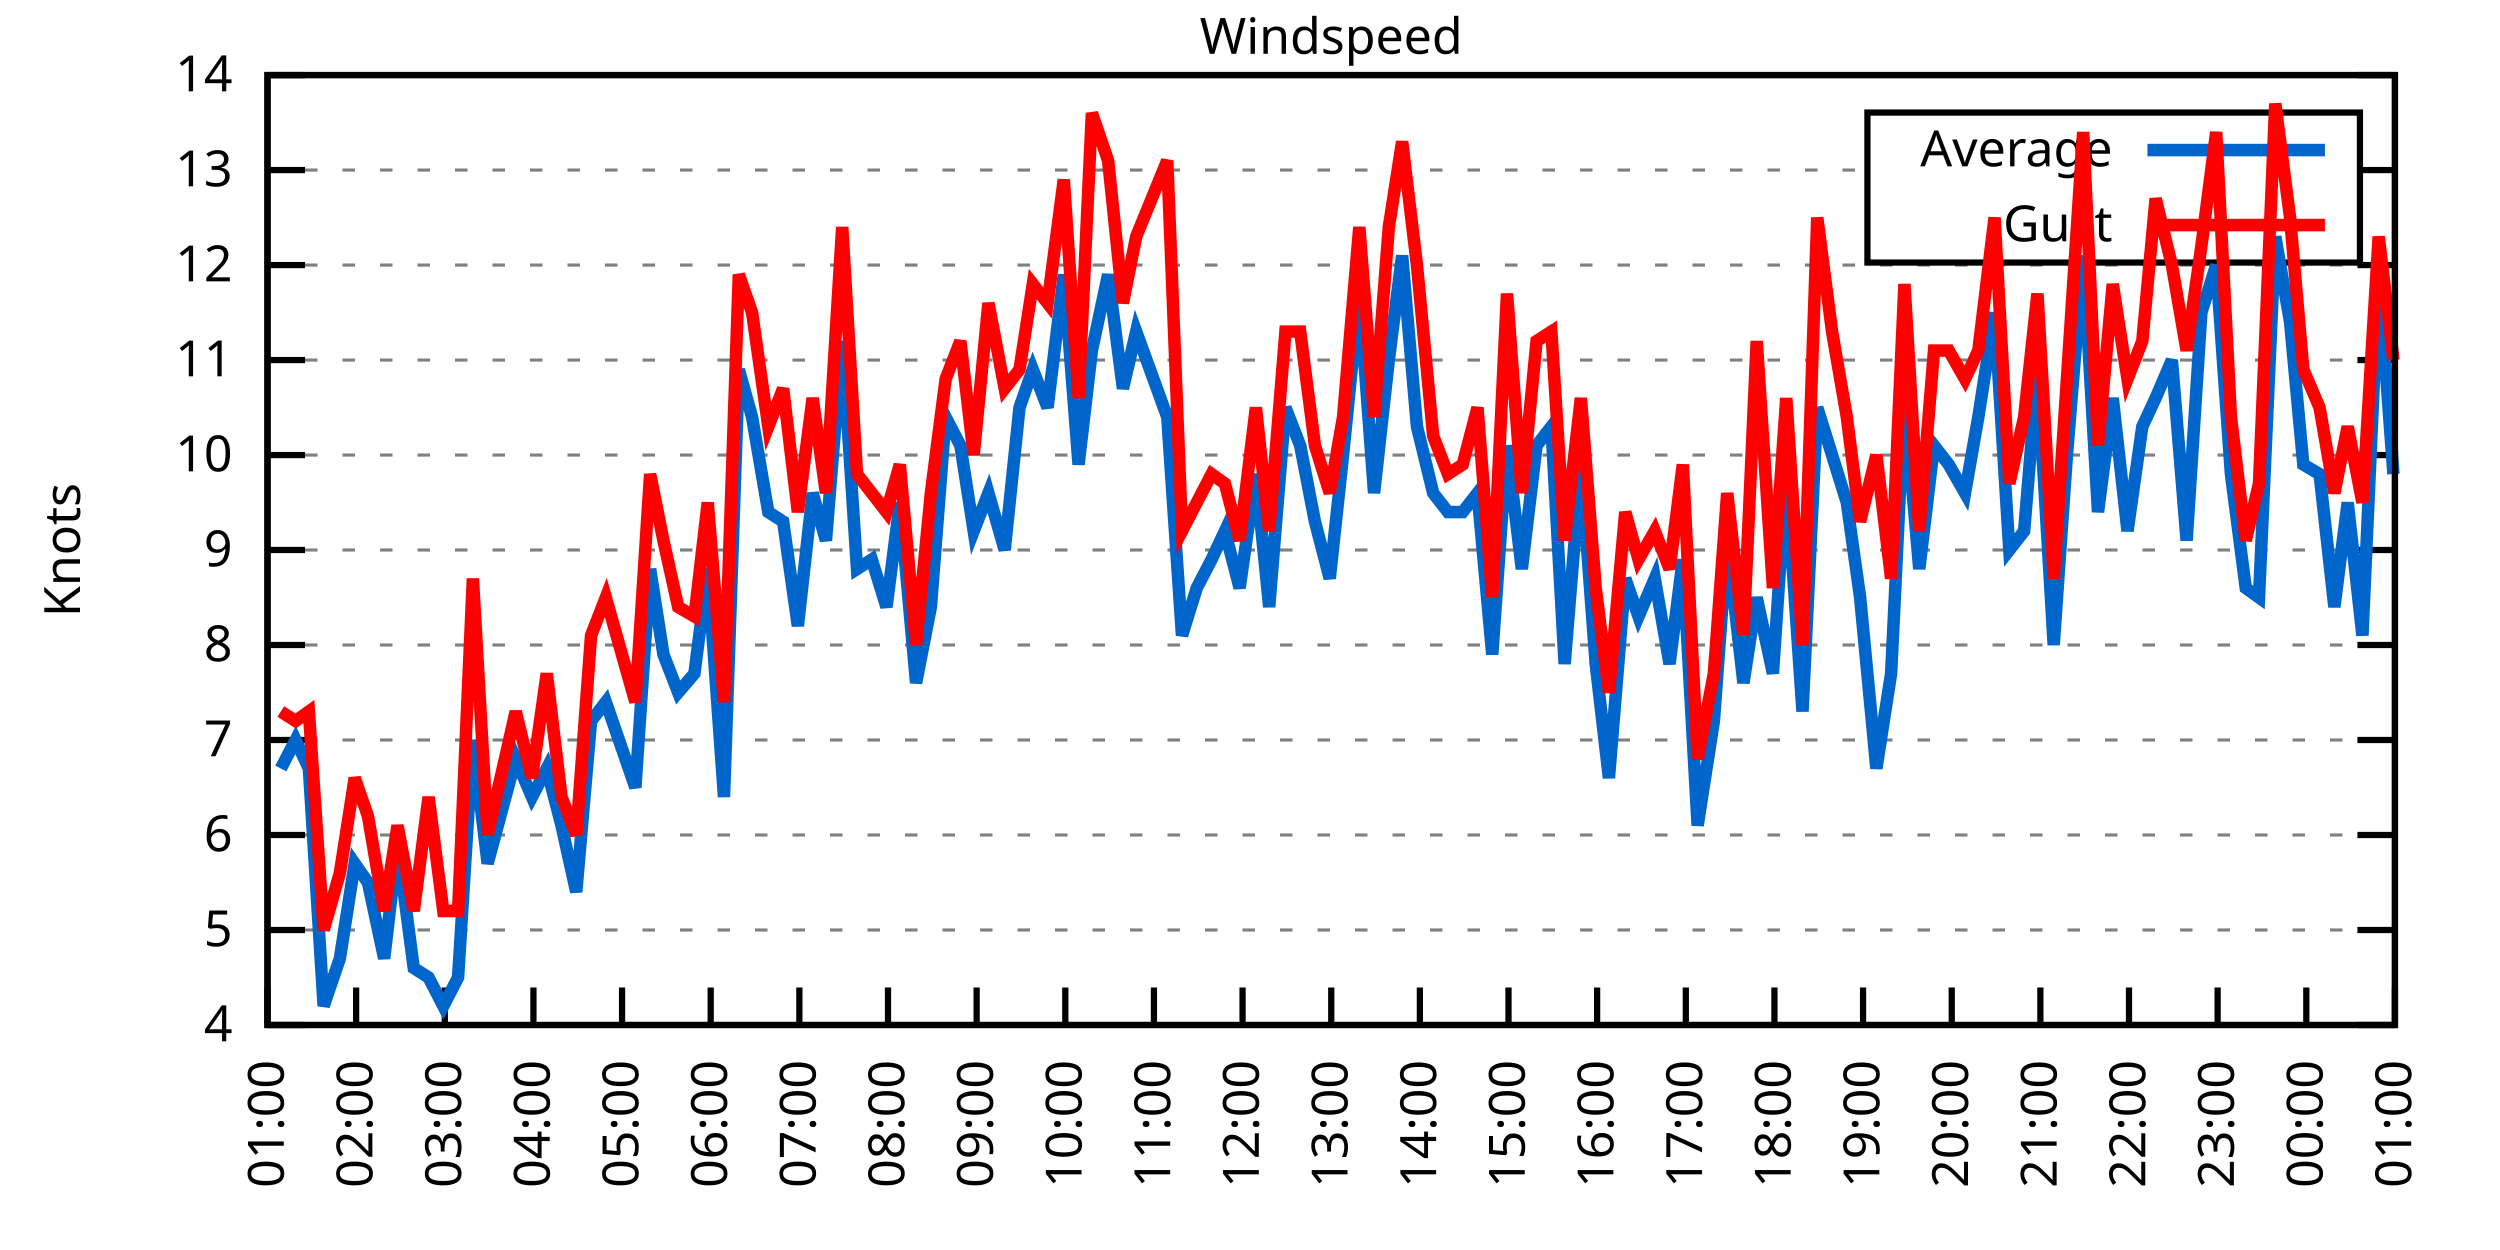
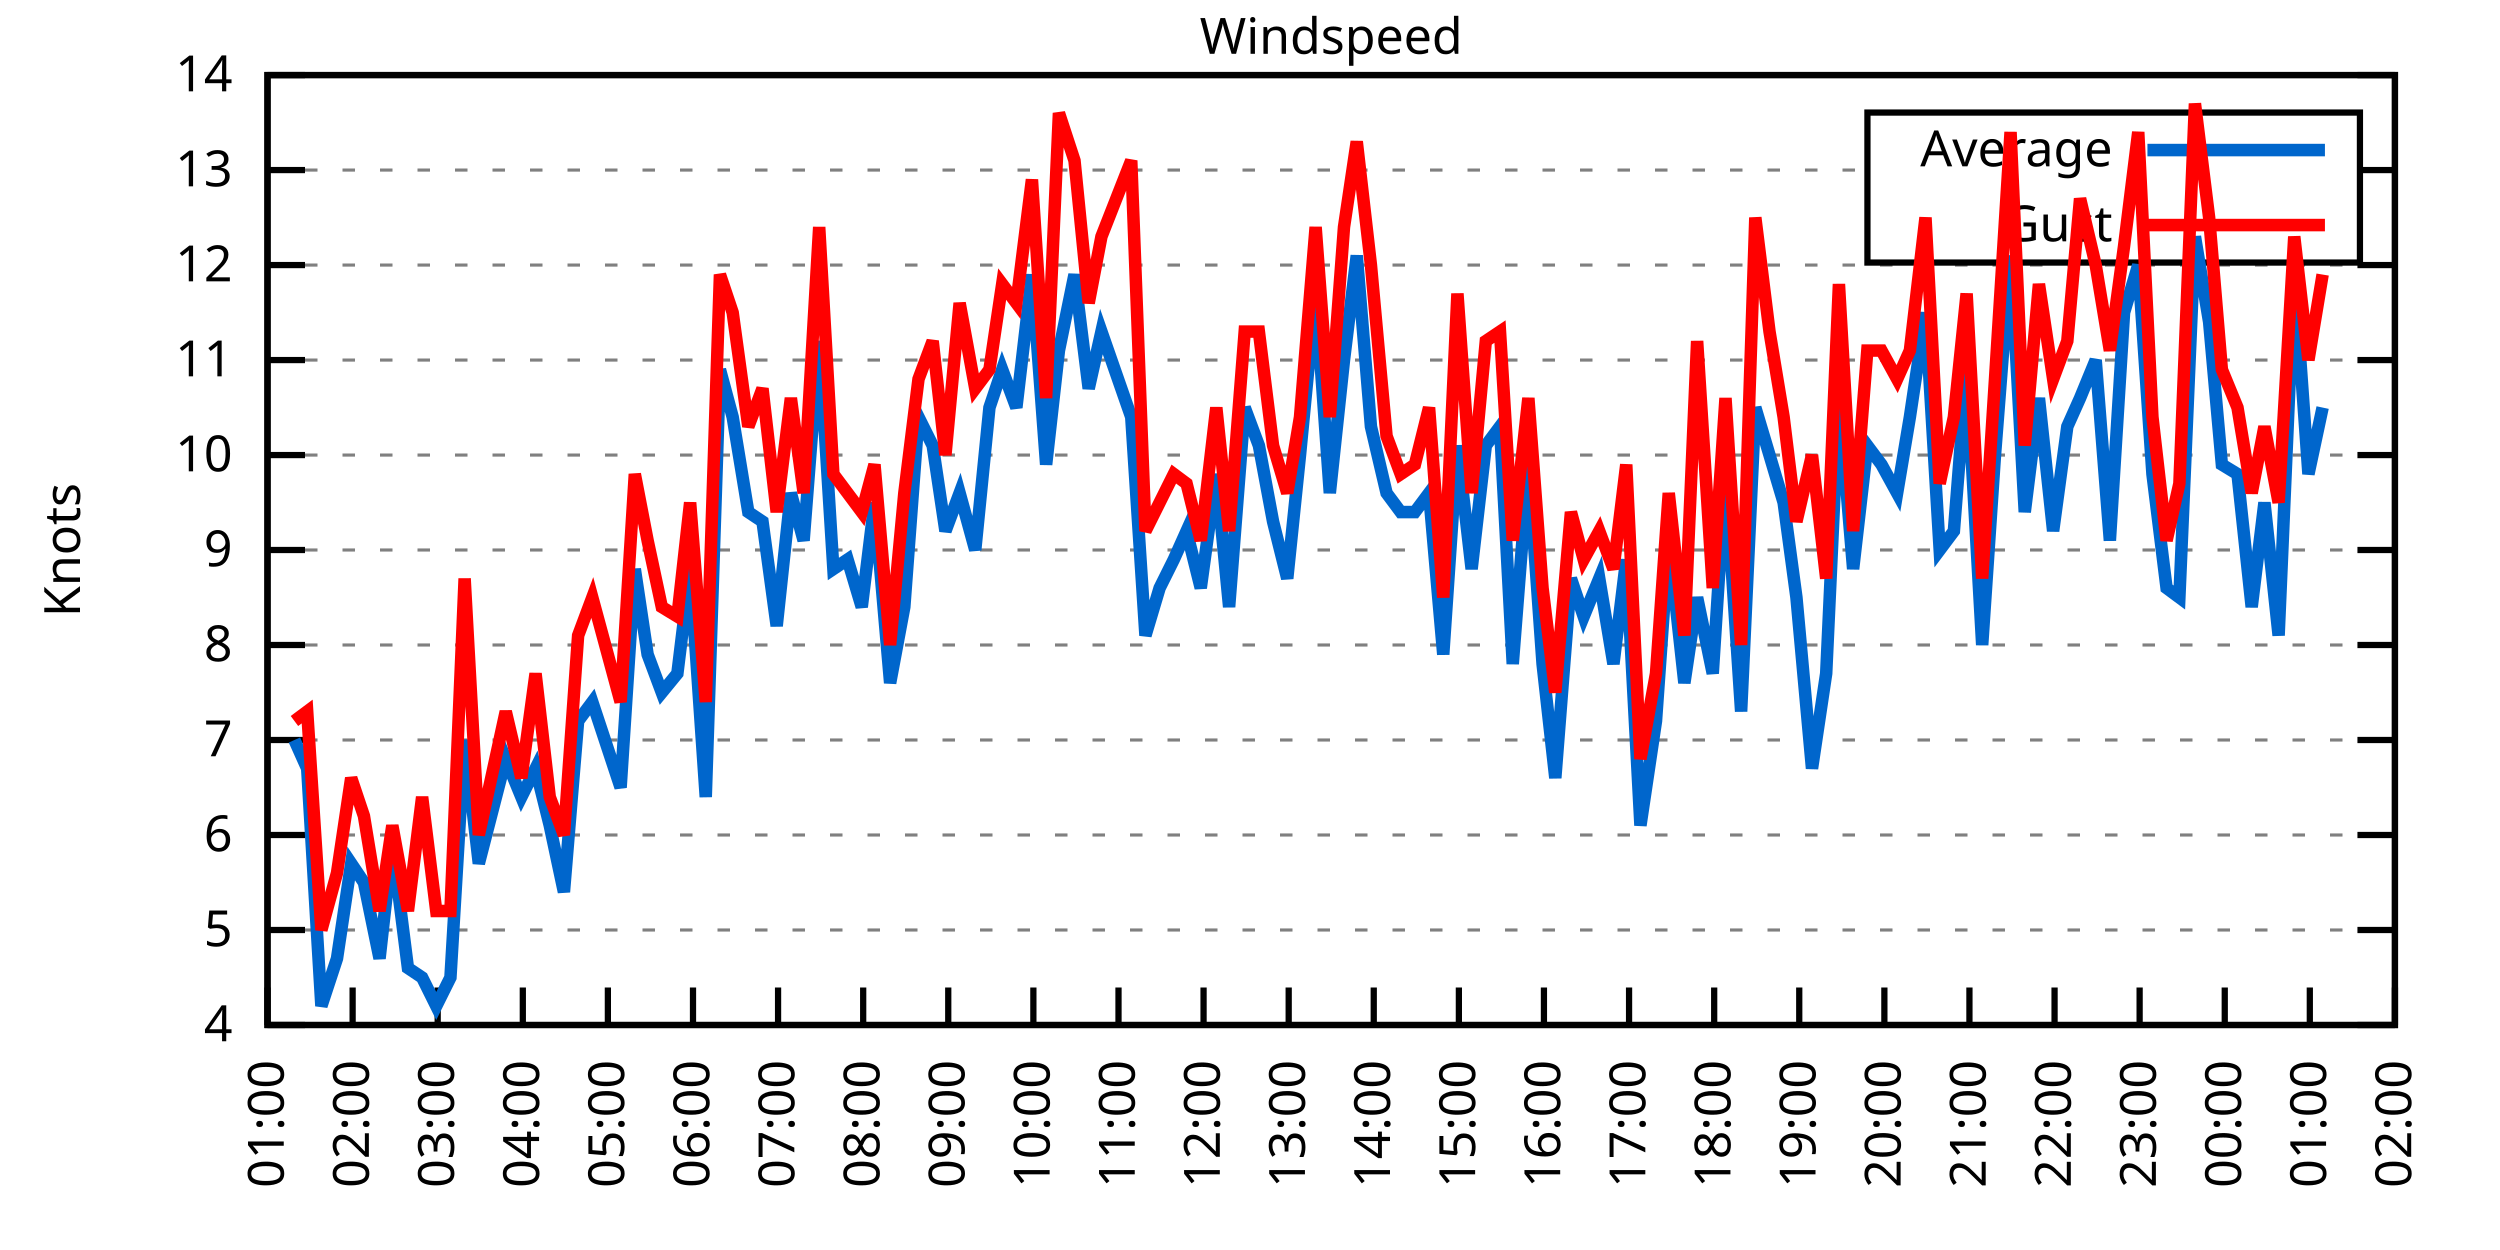
<svg xmlns="http://www.w3.org/2000/svg" xmlns:xlink="http://www.w3.org/1999/xlink" width="400" height="200" viewBox="0 0 400 200">
  <g id="gnuplot_canvas">
    <rect x="0" y="0" width="400" height="200" fill="none" />
    <defs>
      <circle id="gpDot" r="0.5" stroke-width="0.5" stroke="currentColor" />
      <path id="gpPt0" stroke-width="0.333" stroke="currentColor" d="M-1,0 h2 M0,-1 v2" />
      <path id="gpPt1" stroke-width="0.333" stroke="currentColor" d="M-1,-1 L1,1 M1,-1 L-1,1" />
      <path id="gpPt2" stroke-width="0.333" stroke="currentColor" d="M-1,0 L1,0 M0,-1 L0,1 M-1,-1 L1,1 M-1,1 L1,-1" />
      <rect id="gpPt3" stroke-width="0.333" stroke="currentColor" x="-1" y="-1" width="2" height="2" />
      <rect id="gpPt4" stroke-width="0.333" stroke="currentColor" fill="currentColor" x="-1" y="-1" width="2" height="2" />
      <circle id="gpPt5" stroke-width="0.333" stroke="currentColor" cx="0" cy="0" r="1" />
      <use xlink:href="#gpPt5" id="gpPt6" fill="currentColor" stroke="none" />
      <path id="gpPt7" stroke-width="0.333" stroke="currentColor" d="M0,-1.33 L-1.33,0.67 L1.33,0.67 z" />
      <use xlink:href="#gpPt7" id="gpPt8" fill="currentColor" stroke="none" />
      <use xlink:href="#gpPt7" id="gpPt9" stroke="currentColor" transform="rotate(180)" />
      <use xlink:href="#gpPt9" id="gpPt10" fill="currentColor" stroke="none" />
      <use xlink:href="#gpPt3" id="gpPt11" stroke="currentColor" transform="rotate(45)" />
      <use xlink:href="#gpPt11" id="gpPt12" fill="currentColor" stroke="none" />
      <path id="gpPt13" stroke-width="0.333" stroke="currentColor" d="M0,1.330 L1.265,0.411 L0.782,-1.067 L-0.782,-1.076 L-1.265,0.411 z" />
      <use xlink:href="#gpPt13" id="gpPt14" fill="currentColor" stroke="none" />
      <filter id="textbox" filterUnits="objectBoundingBox" x="0" y="0" height="1" width="1">
        <feFlood flood-color="white" flood-opacity="1" result="bgnd" />
        <feComposite in="SourceGraphic" in2="bgnd" operator="atop" />
      </filter>
      <filter id="greybox" filterUnits="objectBoundingBox" x="0" y="0" height="1" width="1">
        <feFlood flood-color="lightgrey" flood-opacity="1" result="grey" />
        <feComposite in="SourceGraphic" in2="grey" operator="atop" />
      </filter>
    </defs>
    <g fill="none" color="white" stroke="currentColor" stroke-width="1.00" stroke-linecap="butt" stroke-linejoin="miter">
</g>
    <g fill="none" color="black" stroke="currentColor" stroke-width="1.00" stroke-linecap="butt" stroke-linejoin="miter">
      <g stroke="none" shape-rendering="crispEdges">
        <polygon fill="rgb(255, 255, 255)" points="42.80,164.00 383.18,164.00 383.18,12.02 42.80,12.02 " />
      </g>
    </g>
    <g fill="none" color="black" stroke="currentColor" stroke-width="1.00" stroke-linecap="butt" stroke-linejoin="miter">
</g>
    <g fill="none" color="black" stroke="black" stroke-width="0.50" stroke-linecap="butt" stroke-linejoin="miter">
</g>
    <g fill="none" color="gray" stroke="currentColor" stroke-width="0.50" stroke-linecap="butt" stroke-linejoin="miter">
      <path stroke="gray" stroke-dasharray="2,4" class="gridline" d="M42.80,164.00 L383.19,164.00  " />
    </g>
    <g fill="none" color="gray" stroke="gray" stroke-width="1.00" stroke-linecap="butt" stroke-linejoin="miter">
</g>
    <g fill="none" color="black" stroke="currentColor" stroke-width="1.00" stroke-linecap="butt" stroke-linejoin="miter">
      <path stroke="black" d="M42.80,164.00 L48.80,164.00 M383.19,164.00 L377.19,164.00  " />
      <g transform="translate(37.20,166.60)" stroke="none" fill="black" font-family="Sans" font-size="8.00" text-anchor="end">
        <text>
          <tspan font-family="Sans"> 4</tspan>
        </text>
      </g>
    </g>
    <g fill="none" color="black" stroke="currentColor" stroke-width="1.00" stroke-linecap="butt" stroke-linejoin="miter">
</g>
    <g fill="none" color="black" stroke="black" stroke-width="0.50" stroke-linecap="butt" stroke-linejoin="miter">
</g>
    <g fill="none" color="gray" stroke="currentColor" stroke-width="0.50" stroke-linecap="butt" stroke-linejoin="miter">
      <path stroke="gray" stroke-dasharray="2,4" class="gridline" d="M42.80,148.80 L383.19,148.80  " />
    </g>
    <g fill="none" color="gray" stroke="gray" stroke-width="1.00" stroke-linecap="butt" stroke-linejoin="miter">
</g>
    <g fill="none" color="black" stroke="currentColor" stroke-width="1.00" stroke-linecap="butt" stroke-linejoin="miter">
      <path stroke="black" d="M42.80,148.80 L48.80,148.80 M383.19,148.80 L377.19,148.80  " />
      <g transform="translate(37.20,151.40)" stroke="none" fill="black" font-family="Sans" font-size="8.00" text-anchor="end">
        <text>
          <tspan font-family="Sans"> 5</tspan>
        </text>
      </g>
    </g>
    <g fill="none" color="black" stroke="currentColor" stroke-width="1.00" stroke-linecap="butt" stroke-linejoin="miter">
</g>
    <g fill="none" color="black" stroke="black" stroke-width="0.50" stroke-linecap="butt" stroke-linejoin="miter">
</g>
    <g fill="none" color="gray" stroke="currentColor" stroke-width="0.50" stroke-linecap="butt" stroke-linejoin="miter">
      <path stroke="gray" stroke-dasharray="2,4" class="gridline" d="M42.80,133.60 L383.19,133.60  " />
    </g>
    <g fill="none" color="gray" stroke="gray" stroke-width="1.00" stroke-linecap="butt" stroke-linejoin="miter">
</g>
    <g fill="none" color="black" stroke="currentColor" stroke-width="1.00" stroke-linecap="butt" stroke-linejoin="miter">
      <path stroke="black" d="M42.80,133.60 L48.80,133.60 M383.19,133.60 L377.19,133.60  " />
      <g transform="translate(37.20,136.20)" stroke="none" fill="black" font-family="Sans" font-size="8.00" text-anchor="end">
        <text>
          <tspan font-family="Sans"> 6</tspan>
        </text>
      </g>
    </g>
    <g fill="none" color="black" stroke="currentColor" stroke-width="1.00" stroke-linecap="butt" stroke-linejoin="miter">
</g>
    <g fill="none" color="black" stroke="black" stroke-width="0.50" stroke-linecap="butt" stroke-linejoin="miter">
</g>
    <g fill="none" color="gray" stroke="currentColor" stroke-width="0.50" stroke-linecap="butt" stroke-linejoin="miter">
      <path stroke="gray" stroke-dasharray="2,4" class="gridline" d="M42.80,118.40 L383.19,118.40  " />
    </g>
    <g fill="none" color="gray" stroke="gray" stroke-width="1.00" stroke-linecap="butt" stroke-linejoin="miter">
</g>
    <g fill="none" color="black" stroke="currentColor" stroke-width="1.00" stroke-linecap="butt" stroke-linejoin="miter">
      <path stroke="black" d="M42.80,118.40 L48.80,118.40 M383.19,118.40 L377.19,118.40  " />
      <g transform="translate(37.20,121.00)" stroke="none" fill="black" font-family="Sans" font-size="8.00" text-anchor="end">
        <text>
          <tspan font-family="Sans"> 7</tspan>
        </text>
      </g>
    </g>
    <g fill="none" color="black" stroke="currentColor" stroke-width="1.00" stroke-linecap="butt" stroke-linejoin="miter">
</g>
    <g fill="none" color="black" stroke="black" stroke-width="0.50" stroke-linecap="butt" stroke-linejoin="miter">
</g>
    <g fill="none" color="gray" stroke="currentColor" stroke-width="0.50" stroke-linecap="butt" stroke-linejoin="miter">
      <path stroke="gray" stroke-dasharray="2,4" class="gridline" d="M42.80,103.20 L383.19,103.20  " />
    </g>
    <g fill="none" color="gray" stroke="gray" stroke-width="1.00" stroke-linecap="butt" stroke-linejoin="miter">
</g>
    <g fill="none" color="black" stroke="currentColor" stroke-width="1.00" stroke-linecap="butt" stroke-linejoin="miter">
      <path stroke="black" d="M42.80,103.20 L48.80,103.20 M383.19,103.20 L377.19,103.20  " />
      <g transform="translate(37.20,105.80)" stroke="none" fill="black" font-family="Sans" font-size="8.00" text-anchor="end">
        <text>
          <tspan font-family="Sans"> 8</tspan>
        </text>
      </g>
    </g>
    <g fill="none" color="black" stroke="currentColor" stroke-width="1.00" stroke-linecap="butt" stroke-linejoin="miter">
</g>
    <g fill="none" color="black" stroke="black" stroke-width="0.50" stroke-linecap="butt" stroke-linejoin="miter">
</g>
    <g fill="none" color="gray" stroke="currentColor" stroke-width="0.50" stroke-linecap="butt" stroke-linejoin="miter">
      <path stroke="gray" stroke-dasharray="2,4" class="gridline" d="M42.80,88.00 L383.19,88.00  " />
    </g>
    <g fill="none" color="gray" stroke="gray" stroke-width="1.00" stroke-linecap="butt" stroke-linejoin="miter">
</g>
    <g fill="none" color="black" stroke="currentColor" stroke-width="1.00" stroke-linecap="butt" stroke-linejoin="miter">
      <path stroke="black" d="M42.80,88.00 L48.80,88.00 M383.19,88.00 L377.19,88.00  " />
      <g transform="translate(37.20,90.60)" stroke="none" fill="black" font-family="Sans" font-size="8.00" text-anchor="end">
        <text>
          <tspan font-family="Sans"> 9</tspan>
        </text>
      </g>
    </g>
    <g fill="none" color="black" stroke="currentColor" stroke-width="1.00" stroke-linecap="butt" stroke-linejoin="miter">
</g>
    <g fill="none" color="black" stroke="black" stroke-width="0.50" stroke-linecap="butt" stroke-linejoin="miter">
</g>
    <g fill="none" color="gray" stroke="currentColor" stroke-width="0.50" stroke-linecap="butt" stroke-linejoin="miter">
      <path stroke="gray" stroke-dasharray="2,4" class="gridline" d="M42.80,72.81 L383.19,72.81  " />
    </g>
    <g fill="none" color="gray" stroke="gray" stroke-width="1.00" stroke-linecap="butt" stroke-linejoin="miter">
</g>
    <g fill="none" color="black" stroke="currentColor" stroke-width="1.00" stroke-linecap="butt" stroke-linejoin="miter">
      <path stroke="black" d="M42.80,72.81 L48.80,72.81 M383.19,72.81 L377.19,72.81  " />
      <g transform="translate(37.20,75.41)" stroke="none" fill="black" font-family="Sans" font-size="8.00" text-anchor="end">
        <text>
          <tspan font-family="Sans"> 10</tspan>
        </text>
      </g>
    </g>
    <g fill="none" color="black" stroke="currentColor" stroke-width="1.00" stroke-linecap="butt" stroke-linejoin="miter">
</g>
    <g fill="none" color="black" stroke="black" stroke-width="0.50" stroke-linecap="butt" stroke-linejoin="miter">
</g>
    <g fill="none" color="gray" stroke="currentColor" stroke-width="0.50" stroke-linecap="butt" stroke-linejoin="miter">
      <path stroke="gray" stroke-dasharray="2,4" class="gridline" d="M42.80,57.61 L383.19,57.61  " />
    </g>
    <g fill="none" color="gray" stroke="gray" stroke-width="1.00" stroke-linecap="butt" stroke-linejoin="miter">
</g>
    <g fill="none" color="black" stroke="currentColor" stroke-width="1.00" stroke-linecap="butt" stroke-linejoin="miter">
      <path stroke="black" d="M42.80,57.61 L48.80,57.61 M383.19,57.61 L377.19,57.61  " />
      <g transform="translate(37.20,60.21)" stroke="none" fill="black" font-family="Sans" font-size="8.00" text-anchor="end">
        <text>
          <tspan font-family="Sans"> 11</tspan>
        </text>
      </g>
    </g>
    <g fill="none" color="black" stroke="currentColor" stroke-width="1.00" stroke-linecap="butt" stroke-linejoin="miter">
</g>
    <g fill="none" color="black" stroke="black" stroke-width="0.50" stroke-linecap="butt" stroke-linejoin="miter">
</g>
    <g fill="none" color="gray" stroke="currentColor" stroke-width="0.50" stroke-linecap="butt" stroke-linejoin="miter">
      <path stroke="gray" stroke-dasharray="2,4" class="gridline" d="M42.80,42.41 L383.19,42.41  " />
    </g>
    <g fill="none" color="gray" stroke="gray" stroke-width="1.00" stroke-linecap="butt" stroke-linejoin="miter">
</g>
    <g fill="none" color="black" stroke="currentColor" stroke-width="1.00" stroke-linecap="butt" stroke-linejoin="miter">
      <path stroke="black" d="M42.80,42.41 L48.80,42.41 M383.19,42.41 L377.19,42.41  " />
      <g transform="translate(37.20,45.01)" stroke="none" fill="black" font-family="Sans" font-size="8.00" text-anchor="end">
        <text>
          <tspan font-family="Sans"> 12</tspan>
        </text>
      </g>
    </g>
    <g fill="none" color="black" stroke="currentColor" stroke-width="1.00" stroke-linecap="butt" stroke-linejoin="miter">
</g>
    <g fill="none" color="black" stroke="black" stroke-width="0.50" stroke-linecap="butt" stroke-linejoin="miter">
</g>
    <g fill="none" color="gray" stroke="currentColor" stroke-width="0.50" stroke-linecap="butt" stroke-linejoin="miter">
      <path stroke="gray" stroke-dasharray="2,4" class="gridline" d="M42.80,27.21 L298.79,27.21 M377.59,27.21 L383.19,27.21  " />
    </g>
    <g fill="none" color="gray" stroke="gray" stroke-width="1.00" stroke-linecap="butt" stroke-linejoin="miter">
</g>
    <g fill="none" color="black" stroke="currentColor" stroke-width="1.00" stroke-linecap="butt" stroke-linejoin="miter">
      <path stroke="black" d="M42.80,27.21 L48.80,27.21 M383.19,27.21 L377.19,27.21  " />
      <g transform="translate(37.20,29.81)" stroke="none" fill="black" font-family="Sans" font-size="8.00" text-anchor="end">
        <text>
          <tspan font-family="Sans"> 13</tspan>
        </text>
      </g>
    </g>
    <g fill="none" color="black" stroke="currentColor" stroke-width="1.00" stroke-linecap="butt" stroke-linejoin="miter">
</g>
    <g fill="none" color="black" stroke="black" stroke-width="0.50" stroke-linecap="butt" stroke-linejoin="miter">
</g>
    <g fill="none" color="gray" stroke="currentColor" stroke-width="0.50" stroke-linecap="butt" stroke-linejoin="miter">
      <path stroke="gray" stroke-dasharray="2,4" class="gridline" d="M42.80,12.01 L383.19,12.01  " />
    </g>
    <g fill="none" color="gray" stroke="gray" stroke-width="1.00" stroke-linecap="butt" stroke-linejoin="miter">
</g>
    <g fill="none" color="black" stroke="currentColor" stroke-width="1.00" stroke-linecap="butt" stroke-linejoin="miter">
      <path stroke="black" d="M42.80,12.01 L48.80,12.01 M383.19,12.01 L377.19,12.01  " />
      <g transform="translate(37.20,14.61)" stroke="none" fill="black" font-family="Sans" font-size="8.00" text-anchor="end">
        <text>
          <tspan font-family="Sans"> 14</tspan>
        </text>
      </g>
    </g>
    <g fill="none" color="black" stroke="currentColor" stroke-width="1.00" stroke-linecap="butt" stroke-linejoin="miter">
      <path stroke="black" d="M42.80,164.00 L42.80,158.00  " />
      <g transform="translate(45.40,169.60) rotate(270.00)" stroke="none" fill="black" font-family="Sans" font-size="8.00" text-anchor="end">
        <text>
          <tspan font-family="Sans">01:00</tspan>
        </text>
      </g>
    </g>
    <g fill="none" color="black" stroke="currentColor" stroke-width="1.00" stroke-linecap="butt" stroke-linejoin="miter">
-       <path stroke="black" d="M56.98,164.00 L56.98,158.00  " />
-       <g transform="translate(59.58,169.60) rotate(270.00)" stroke="none" fill="black" font-family="Sans" font-size="8.00" text-anchor="end">
+       <path stroke="black" d="M56.42,164.00 L56.42,158.00  " />
+       <g transform="translate(59.02,169.60) rotate(270.00)" stroke="none" fill="black" font-family="Sans" font-size="8.00" text-anchor="end">
        <text>
          <tspan font-family="Sans">02:00</tspan>
        </text>
      </g>
    </g>
    <g fill="none" color="black" stroke="currentColor" stroke-width="1.00" stroke-linecap="butt" stroke-linejoin="miter">
-       <path stroke="black" d="M71.17,164.00 L71.17,158.00  " />
-       <g transform="translate(73.77,169.60) rotate(270.00)" stroke="none" fill="black" font-family="Sans" font-size="8.00" text-anchor="end">
+       <path stroke="black" d="M70.03,164.00 L70.03,158.00  " />
+       <g transform="translate(72.63,169.60) rotate(270.00)" stroke="none" fill="black" font-family="Sans" font-size="8.00" text-anchor="end">
        <text>
          <tspan font-family="Sans">03:00</tspan>
        </text>
      </g>
    </g>
    <g fill="none" color="black" stroke="currentColor" stroke-width="1.00" stroke-linecap="butt" stroke-linejoin="miter">
-       <path stroke="black" d="M85.35,164.00 L85.35,158.00  " />
-       <g transform="translate(87.95,169.60) rotate(270.00)" stroke="none" fill="black" font-family="Sans" font-size="8.00" text-anchor="end">
+       <path stroke="black" d="M83.65,164.00 L83.65,158.00  " />
+       <g transform="translate(86.25,169.60) rotate(270.00)" stroke="none" fill="black" font-family="Sans" font-size="8.00" text-anchor="end">
        <text>
          <tspan font-family="Sans">04:00</tspan>
        </text>
      </g>
    </g>
    <g fill="none" color="black" stroke="currentColor" stroke-width="1.00" stroke-linecap="butt" stroke-linejoin="miter">
-       <path stroke="black" d="M99.53,164.00 L99.53,158.00  " />
-       <g transform="translate(102.13,169.60) rotate(270.00)" stroke="none" fill="black" font-family="Sans" font-size="8.00" text-anchor="end">
+       <path stroke="black" d="M97.26,164.00 L97.26,158.00  " />
+       <g transform="translate(99.86,169.60) rotate(270.00)" stroke="none" fill="black" font-family="Sans" font-size="8.00" text-anchor="end">
        <text>
          <tspan font-family="Sans">05:00</tspan>
        </text>
      </g>
    </g>
    <g fill="none" color="black" stroke="currentColor" stroke-width="1.00" stroke-linecap="butt" stroke-linejoin="miter">
-       <path stroke="black" d="M113.71,164.00 L113.71,158.00  " />
-       <g transform="translate(116.31,169.60) rotate(270.00)" stroke="none" fill="black" font-family="Sans" font-size="8.00" text-anchor="end">
+       <path stroke="black" d="M110.88,164.00 L110.88,158.00  " />
+       <g transform="translate(113.48,169.60) rotate(270.00)" stroke="none" fill="black" font-family="Sans" font-size="8.00" text-anchor="end">
        <text>
          <tspan font-family="Sans">06:00</tspan>
        </text>
      </g>
    </g>
    <g fill="none" color="black" stroke="currentColor" stroke-width="1.00" stroke-linecap="butt" stroke-linejoin="miter">
-       <path stroke="black" d="M127.90,164.00 L127.90,158.00  " />
-       <g transform="translate(130.50,169.60) rotate(270.00)" stroke="none" fill="black" font-family="Sans" font-size="8.00" text-anchor="end">
+       <path stroke="black" d="M124.49,164.00 L124.49,158.00  " />
+       <g transform="translate(127.09,169.60) rotate(270.00)" stroke="none" fill="black" font-family="Sans" font-size="8.00" text-anchor="end">
        <text>
          <tspan font-family="Sans">07:00</tspan>
        </text>
      </g>
    </g>
    <g fill="none" color="black" stroke="currentColor" stroke-width="1.00" stroke-linecap="butt" stroke-linejoin="miter">
-       <path stroke="black" d="M142.08,164.00 L142.08,158.00  " />
-       <g transform="translate(144.68,169.60) rotate(270.00)" stroke="none" fill="black" font-family="Sans" font-size="8.00" text-anchor="end">
+       <path stroke="black" d="M138.11,164.00 L138.11,158.00  " />
+       <g transform="translate(140.71,169.60) rotate(270.00)" stroke="none" fill="black" font-family="Sans" font-size="8.00" text-anchor="end">
        <text>
          <tspan font-family="Sans">08:00</tspan>
        </text>
      </g>
    </g>
    <g fill="none" color="black" stroke="currentColor" stroke-width="1.00" stroke-linecap="butt" stroke-linejoin="miter">
-       <path stroke="black" d="M156.26,164.00 L156.26,158.00  " />
-       <g transform="translate(158.86,169.60) rotate(270.00)" stroke="none" fill="black" font-family="Sans" font-size="8.00" text-anchor="end">
+       <path stroke="black" d="M151.72,164.00 L151.72,158.00  " />
+       <g transform="translate(154.32,169.60) rotate(270.00)" stroke="none" fill="black" font-family="Sans" font-size="8.00" text-anchor="end">
        <text>
          <tspan font-family="Sans">09:00</tspan>
        </text>
      </g>
    </g>
    <g fill="none" color="black" stroke="currentColor" stroke-width="1.00" stroke-linecap="butt" stroke-linejoin="miter">
-       <path stroke="black" d="M170.45,164.00 L170.45,158.00  " />
-       <g transform="translate(173.05,169.60) rotate(270.00)" stroke="none" fill="black" font-family="Sans" font-size="8.00" text-anchor="end">
+       <path stroke="black" d="M165.34,164.00 L165.34,158.00  " />
+       <g transform="translate(167.94,169.60) rotate(270.00)" stroke="none" fill="black" font-family="Sans" font-size="8.00" text-anchor="end">
        <text>
          <tspan font-family="Sans">10:00</tspan>
        </text>
      </g>
    </g>
    <g fill="none" color="black" stroke="currentColor" stroke-width="1.00" stroke-linecap="butt" stroke-linejoin="miter">
-       <path stroke="black" d="M184.63,164.00 L184.63,158.00  " />
-       <g transform="translate(187.23,169.60) rotate(270.00)" stroke="none" fill="black" font-family="Sans" font-size="8.00" text-anchor="end">
+       <path stroke="black" d="M178.96,164.00 L178.96,158.00  " />
+       <g transform="translate(181.56,169.60) rotate(270.00)" stroke="none" fill="black" font-family="Sans" font-size="8.00" text-anchor="end">
        <text>
          <tspan font-family="Sans">11:00</tspan>
        </text>
      </g>
    </g>
    <g fill="none" color="black" stroke="currentColor" stroke-width="1.00" stroke-linecap="butt" stroke-linejoin="miter">
-       <path stroke="black" d="M198.81,164.00 L198.81,158.00  " />
-       <g transform="translate(201.41,169.60) rotate(270.00)" stroke="none" fill="black" font-family="Sans" font-size="8.00" text-anchor="end">
+       <path stroke="black" d="M192.57,164.00 L192.57,158.00  " />
+       <g transform="translate(195.17,169.60) rotate(270.00)" stroke="none" fill="black" font-family="Sans" font-size="8.00" text-anchor="end">
        <text>
          <tspan font-family="Sans">12:00</tspan>
        </text>
      </g>
    </g>
    <g fill="none" color="black" stroke="currentColor" stroke-width="1.00" stroke-linecap="butt" stroke-linejoin="miter">
-       <path stroke="black" d="M213.00,164.00 L213.00,158.00  " />
-       <g transform="translate(215.60,169.60) rotate(270.00)" stroke="none" fill="black" font-family="Sans" font-size="8.00" text-anchor="end">
+       <path stroke="black" d="M206.19,164.00 L206.19,158.00  " />
+       <g transform="translate(208.79,169.60) rotate(270.00)" stroke="none" fill="black" font-family="Sans" font-size="8.00" text-anchor="end">
        <text>
          <tspan font-family="Sans">13:00</tspan>
        </text>
      </g>
    </g>
    <g fill="none" color="black" stroke="currentColor" stroke-width="1.00" stroke-linecap="butt" stroke-linejoin="miter">
-       <path stroke="black" d="M227.18,164.00 L227.18,158.00  " />
-       <g transform="translate(229.78,169.60) rotate(270.00)" stroke="none" fill="black" font-family="Sans" font-size="8.00" text-anchor="end">
+       <path stroke="black" d="M219.80,164.00 L219.80,158.00  " />
+       <g transform="translate(222.40,169.60) rotate(270.00)" stroke="none" fill="black" font-family="Sans" font-size="8.00" text-anchor="end">
        <text>
          <tspan font-family="Sans">14:00</tspan>
        </text>
      </g>
    </g>
    <g fill="none" color="black" stroke="currentColor" stroke-width="1.00" stroke-linecap="butt" stroke-linejoin="miter">
-       <path stroke="black" d="M241.36,164.00 L241.36,158.00  " />
-       <g transform="translate(243.96,169.60) rotate(270.00)" stroke="none" fill="black" font-family="Sans" font-size="8.00" text-anchor="end">
+       <path stroke="black" d="M233.42,164.00 L233.42,158.00  " />
+       <g transform="translate(236.02,169.60) rotate(270.00)" stroke="none" fill="black" font-family="Sans" font-size="8.00" text-anchor="end">
        <text>
          <tspan font-family="Sans">15:00</tspan>
        </text>
      </g>
    </g>
    <g fill="none" color="black" stroke="currentColor" stroke-width="1.00" stroke-linecap="butt" stroke-linejoin="miter">
-       <path stroke="black" d="M255.54,164.00 L255.54,158.00  " />
-       <g transform="translate(258.14,169.60) rotate(270.00)" stroke="none" fill="black" font-family="Sans" font-size="8.00" text-anchor="end">
+       <path stroke="black" d="M247.03,164.00 L247.03,158.00  " />
+       <g transform="translate(249.63,169.60) rotate(270.00)" stroke="none" fill="black" font-family="Sans" font-size="8.00" text-anchor="end">
        <text>
          <tspan font-family="Sans">16:00</tspan>
        </text>
      </g>
    </g>
    <g fill="none" color="black" stroke="currentColor" stroke-width="1.00" stroke-linecap="butt" stroke-linejoin="miter">
-       <path stroke="black" d="M269.73,164.00 L269.73,158.00  " />
-       <g transform="translate(272.33,169.60) rotate(270.00)" stroke="none" fill="black" font-family="Sans" font-size="8.00" text-anchor="end">
+       <path stroke="black" d="M260.65,164.00 L260.65,158.00  " />
+       <g transform="translate(263.25,169.60) rotate(270.00)" stroke="none" fill="black" font-family="Sans" font-size="8.00" text-anchor="end">
        <text>
          <tspan font-family="Sans">17:00</tspan>
        </text>
      </g>
    </g>
    <g fill="none" color="black" stroke="currentColor" stroke-width="1.00" stroke-linecap="butt" stroke-linejoin="miter">
-       <path stroke="black" d="M283.91,164.00 L283.91,158.00  " />
-       <g transform="translate(286.51,169.60) rotate(270.00)" stroke="none" fill="black" font-family="Sans" font-size="8.00" text-anchor="end">
+       <path stroke="black" d="M274.27,164.00 L274.27,158.00  " />
+       <g transform="translate(276.87,169.60) rotate(270.00)" stroke="none" fill="black" font-family="Sans" font-size="8.00" text-anchor="end">
        <text>
          <tspan font-family="Sans">18:00</tspan>
        </text>
      </g>
    </g>
    <g fill="none" color="black" stroke="currentColor" stroke-width="1.00" stroke-linecap="butt" stroke-linejoin="miter">
-       <path stroke="black" d="M298.09,164.00 L298.09,158.00  " />
-       <g transform="translate(300.69,169.60) rotate(270.00)" stroke="none" fill="black" font-family="Sans" font-size="8.00" text-anchor="end">
+       <path stroke="black" d="M287.88,164.00 L287.88,158.00  " />
+       <g transform="translate(290.48,169.60) rotate(270.00)" stroke="none" fill="black" font-family="Sans" font-size="8.00" text-anchor="end">
        <text>
          <tspan font-family="Sans">19:00</tspan>
        </text>
      </g>
    </g>
    <g fill="none" color="black" stroke="currentColor" stroke-width="1.00" stroke-linecap="butt" stroke-linejoin="miter">
-       <path stroke="black" d="M312.28,164.00 L312.28,158.00  " />
-       <g transform="translate(314.88,169.60) rotate(270.00)" stroke="none" fill="black" font-family="Sans" font-size="8.00" text-anchor="end">
+       <path stroke="black" d="M301.50,164.00 L301.50,158.00  " />
+       <g transform="translate(304.10,169.60) rotate(270.00)" stroke="none" fill="black" font-family="Sans" font-size="8.00" text-anchor="end">
        <text>
          <tspan font-family="Sans">20:00</tspan>
        </text>
      </g>
    </g>
    <g fill="none" color="black" stroke="currentColor" stroke-width="1.00" stroke-linecap="butt" stroke-linejoin="miter">
-       <path stroke="black" d="M326.46,164.00 L326.46,158.00  " />
-       <g transform="translate(329.06,169.60) rotate(270.00)" stroke="none" fill="black" font-family="Sans" font-size="8.00" text-anchor="end">
+       <path stroke="black" d="M315.11,164.00 L315.11,158.00  " />
+       <g transform="translate(317.71,169.60) rotate(270.00)" stroke="none" fill="black" font-family="Sans" font-size="8.00" text-anchor="end">
        <text>
          <tspan font-family="Sans">21:00</tspan>
        </text>
      </g>
    </g>
    <g fill="none" color="black" stroke="currentColor" stroke-width="1.00" stroke-linecap="butt" stroke-linejoin="miter">
-       <path stroke="black" d="M340.64,164.00 L340.64,158.00  " />
-       <g transform="translate(343.24,169.60) rotate(270.00)" stroke="none" fill="black" font-family="Sans" font-size="8.00" text-anchor="end">
+       <path stroke="black" d="M328.73,164.00 L328.73,158.00  " />
+       <g transform="translate(331.33,169.60) rotate(270.00)" stroke="none" fill="black" font-family="Sans" font-size="8.00" text-anchor="end">
        <text>
          <tspan font-family="Sans">22:00</tspan>
        </text>
      </g>
    </g>
    <g fill="none" color="black" stroke="currentColor" stroke-width="1.00" stroke-linecap="butt" stroke-linejoin="miter">
-       <path stroke="black" d="M354.82,164.00 L354.82,158.00  " />
-       <g transform="translate(357.42,169.60) rotate(270.00)" stroke="none" fill="black" font-family="Sans" font-size="8.00" text-anchor="end">
+       <path stroke="black" d="M342.34,164.00 L342.34,158.00  " />
+       <g transform="translate(344.94,169.60) rotate(270.00)" stroke="none" fill="black" font-family="Sans" font-size="8.00" text-anchor="end">
        <text>
          <tspan font-family="Sans">23:00</tspan>
        </text>
      </g>
    </g>
    <g fill="none" color="black" stroke="currentColor" stroke-width="1.00" stroke-linecap="butt" stroke-linejoin="miter">
-       <path stroke="black" d="M369.01,164.00 L369.01,158.00  " />
-       <g transform="translate(371.61,169.60) rotate(270.00)" stroke="none" fill="black" font-family="Sans" font-size="8.00" text-anchor="end">
+       <path stroke="black" d="M355.96,164.00 L355.96,158.00  " />
+       <g transform="translate(358.56,169.60) rotate(270.00)" stroke="none" fill="black" font-family="Sans" font-size="8.00" text-anchor="end">
        <text>
          <tspan font-family="Sans">00:00</tspan>
+         </text>
+       </g>
+     </g>
+     <g fill="none" color="black" stroke="currentColor" stroke-width="1.00" stroke-linecap="butt" stroke-linejoin="miter">
+       <path stroke="black" d="M369.57,164.00 L369.57,158.00  " />
+       <g transform="translate(372.17,169.60) rotate(270.00)" stroke="none" fill="black" font-family="Sans" font-size="8.00" text-anchor="end">
+         <text>
+           <tspan font-family="Sans">01:00</tspan>
        </text>
      </g>
    </g>
    <g fill="none" color="black" stroke="currentColor" stroke-width="1.00" stroke-linecap="butt" stroke-linejoin="miter">
      <path stroke="black" d="M383.19,164.00 L383.19,158.00  " />
      <g transform="translate(385.79,169.60) rotate(270.00)" stroke="none" fill="black" font-family="Sans" font-size="8.00" text-anchor="end">
        <text>
-           <tspan font-family="Sans">01:00</tspan>
+           <tspan font-family="Sans">02:00</tspan>
        </text>
      </g>
    </g>
    <g fill="none" color="black" stroke="currentColor" stroke-width="1.00" stroke-linecap="butt" stroke-linejoin="miter">
</g>
    <g fill="none" color="black" stroke="currentColor" stroke-width="1.00" stroke-linecap="butt" stroke-linejoin="miter">
      <path stroke="black" d="M42.80,12.01 L42.80,164.00 L383.19,164.00 L383.19,12.01 L42.80,12.01 Z  " />
    </g>
    <g fill="none" color="black" stroke="currentColor" stroke-width="1.00" stroke-linecap="butt" stroke-linejoin="miter">
</g>
    <g fill="none" color="black" stroke="currentColor" stroke-width="1.00" stroke-linecap="butt" stroke-linejoin="miter">
      <path stroke="black" d="M298.79,42.01 L298.79,18.01 L377.59,18.01 L377.59,42.01 L298.79,42.01 Z  " />
    </g>
    <g id="Windspeed_plot_1">
      <g fill="none" color="white" stroke="black" stroke-width="2.00" stroke-linecap="butt" stroke-linejoin="miter">
</g>
      <g fill="none" color="black" stroke="currentColor" stroke-width="2.00" stroke-linecap="butt" stroke-linejoin="miter">
        <g transform="translate(337.99,26.61)" stroke="none" fill="black" font-family="Sans" font-size="8.00" text-anchor="end">
          <text>
            <tspan font-family="Sans">Average</tspan>
          </text>
        </g>
      </g>
      <g fill="none" color="black" stroke="currentColor" stroke-width="2.00" stroke-linecap="butt" stroke-linejoin="miter">
-         <path stroke="rgb(  0, 102, 204)" d="M343.59,24.01 L371.99,24.01 M44.93,122.96 L47.29,118.40 L49.42,122.96 L51.78,160.96 L54.38,153.36 L56.75,138.16   L58.87,141.20 L61.47,153.36 L63.60,135.12 L66.20,154.88 L68.57,156.40 L70.93,160.96 L73.29,156.40 L75.66,118.40   L78.02,138.16 L82.51,121.44 L85.11,127.52 L87.48,122.96 L89.84,132.08 L92.20,142.72 L94.57,115.36 L96.93,112.32   L101.66,126.00 L104.02,91.04 L106.15,104.72 L108.51,110.80 L111.11,107.76 L113.24,91.04 L115.84,127.52 L118.21,59.13   L120.33,66.73 L122.93,81.93 L125.30,83.45 L127.66,100.16 L130.02,78.89 L132.15,86.49 L134.75,54.57 L137.12,91.04   L139.48,89.52 L141.84,97.12 L143.97,80.41 L146.57,109.28 L148.94,97.12 L151.30,66.73 L153.66,71.29 L155.79,84.97   L158.15,78.89 L160.75,88.00 L163.12,65.21 L165.25,59.13 L167.61,65.21 L170.21,43.93 L172.57,74.33 L174.70,56.09   L177.30,43.93 L179.67,62.17 L181.79,53.05 L186.76,66.73 L189.12,101.68 L191.48,94.08 L193.85,89.52 L195.98,84.97   L198.34,94.08 L200.94,75.85 L203.07,97.12 L205.67,65.21 L208.03,71.29 L210.39,83.45 L212.76,92.56 L214.89,72.81   L217.49,46.97 L219.85,78.89 L222.21,57.61 L224.34,40.89 L226.71,68.25 L229.31,78.89 L231.67,81.93 L234.03,81.93   L236.40,78.89 L238.76,104.72 L241.12,71.29 L243.49,91.04 L245.85,71.29 L248.22,68.25 L250.34,106.24 L252.94,74.33   L255.31,106.24 L257.43,124.48 L260.04,92.56 L262.16,98.64 L264.76,92.56 L267.13,106.24 L269.25,89.52 L271.62,132.08   L274.22,115.36 L276.35,86.49 L278.95,109.28 L281.07,95.60 L283.67,107.76 L285.80,75.85 L288.40,113.84 L290.76,65.21   L293.13,72.81 L295.49,80.41 L297.62,95.60 L300.22,122.96 L302.58,107.76 L304.71,63.69 L307.08,91.04 L309.44,71.29   L311.80,74.33 L314.40,78.89 L316.53,66.73 L319.13,50.01 L321.49,88.00 L323.86,84.97 L325.99,59.13 L328.59,103.20   L330.71,72.81 L333.31,40.89 L335.68,81.93 L338.04,63.69 L340.40,84.97 L342.77,68.25 L344.90,63.69 L347.50,57.61   L349.86,86.49 L352.22,50.01 L354.59,42.41 L356.95,75.85 L359.32,94.08 L361.44,95.60 L364.04,37.85 L366.41,51.53   L368.53,74.33 L371.13,75.85 L373.50,97.12 L375.63,80.41 L377.99,101.68 L380.59,43.93 L382.95,75.85  " />
+         <path stroke="rgb(  0, 102, 204)" d="M343.59,24.01 L371.99,24.01 M47.11,118.40 L49.15,122.96 L51.42,160.96 L53.92,153.36 L56.19,138.16 L58.23,141.20   L60.73,153.36 L62.77,135.12 L65.27,154.88 L67.54,156.40 L69.80,160.96 L72.07,156.40 L74.34,118.40 L76.61,138.16   L80.92,121.44 L83.42,127.52 L85.69,122.96 L87.96,132.08 L90.23,142.72 L92.50,115.36 L94.77,112.32 L99.30,126.00   L101.57,91.04 L103.62,104.72 L105.89,110.80 L108.38,107.76 L110.42,91.04 L112.92,127.52 L115.19,59.13 L117.23,66.73   L119.73,81.93 L122.00,83.45 L124.27,100.16 L126.54,78.89 L128.58,86.49 L131.07,54.57 L133.34,91.04 L135.61,89.52   L137.88,97.12 L139.92,80.41 L142.42,109.28 L144.69,97.12 L146.96,66.73 L149.23,71.29 L151.27,84.97 L153.54,78.89   L156.04,88.00 L158.31,65.21 L160.35,59.13 L162.62,65.21 L165.11,43.93 L167.38,74.33 L169.43,56.09 L171.92,43.93   L174.19,62.17 L176.23,53.05 L181.00,66.73 L183.27,101.68 L185.54,94.08 L187.81,89.52 L189.85,84.97 L192.12,94.08   L194.61,75.85 L196.66,97.12 L199.15,65.21 L201.42,71.29 L203.69,83.45 L205.96,92.56 L208.00,72.81 L210.50,46.97   L212.77,78.89 L215.04,57.61 L217.08,40.89 L219.35,68.25 L221.85,78.89 L224.11,81.93 L226.38,81.93 L228.65,78.89   L230.92,104.72 L233.19,71.29 L235.46,91.04 L237.73,71.29 L240.00,68.25 L242.04,106.24 L244.54,74.33 L246.81,106.24   L248.85,124.48 L251.35,92.56 L253.39,98.64 L255.88,92.56 L258.15,106.24 L260.20,89.52 L262.47,132.08 L264.96,115.36   L267.00,86.49 L269.50,109.28 L271.54,95.60 L274.04,107.76 L276.08,75.85 L278.58,113.84 L280.85,65.21 L283.12,72.81   L285.38,80.41 L287.43,95.60 L289.92,122.96 L292.19,107.76 L294.23,63.69 L296.50,91.04 L298.77,71.29 L301.04,74.33   L303.54,78.89 L305.58,66.73 L308.08,50.01 L310.35,88.00 L312.62,84.97 L314.66,59.13 L317.15,103.20 L319.20,72.81   L321.69,40.89 L323.96,81.93 L326.23,63.69 L328.50,84.97 L330.77,68.25 L332.81,63.69 L335.31,57.61 L337.58,86.49   L339.85,50.01 L342.12,42.41 L344.39,75.85 L346.65,94.08 L348.70,95.60 L351.19,37.85 L353.46,51.53 L355.50,74.33   L358.00,75.85 L360.27,97.12 L362.31,80.41 L364.58,101.68 L367.08,43.93 L369.35,75.85 L371.62,65.21  " />
      </g>
    </g>
    <g id="Windspeed_plot_2">
      <g fill="none" color="black" stroke="currentColor" stroke-width="2.00" stroke-linecap="butt" stroke-linejoin="miter">
        <g transform="translate(337.99,38.61)" stroke="none" fill="black" font-family="Sans" font-size="8.00" text-anchor="end">
          <text>
            <tspan font-family="Sans">Gust</tspan>
          </text>
        </g>
      </g>
      <g fill="none" color="black" stroke="currentColor" stroke-width="2.00" stroke-linecap="butt" stroke-linejoin="miter">
-         <path stroke="rgb(255,   0,   0)" d="M343.59,36.01 L371.99,36.01 M44.93,113.84 L47.29,115.36 L49.42,113.84 L51.78,148.80 L54.38,139.68 L56.75,124.48   L58.87,130.56 L61.47,145.76 L63.60,132.08 L66.20,145.76 L68.57,127.52 L70.93,145.76 L73.29,145.76 L75.66,92.56   L78.02,133.60 L82.51,113.84 L85.11,124.48 L87.48,107.76 L89.84,127.52 L92.20,133.60 L94.57,101.68 L96.93,95.60   L101.66,112.32 L104.02,75.85 L106.15,86.49 L108.51,97.12 L111.11,98.64 L113.24,80.41 L115.84,112.32 L118.21,43.93   L120.33,50.01 L122.93,68.25 L125.30,62.17 L127.66,81.93 L130.02,63.69 L132.15,78.89 L134.75,36.33 L137.12,75.85   L139.48,78.89 L141.84,81.93 L143.97,74.33 L146.57,103.20 L148.94,78.89 L151.30,60.65 L153.66,54.57 L155.79,72.81   L158.15,48.49 L160.75,62.17 L163.12,59.13 L165.25,45.45 L167.61,48.49 L170.21,28.73 L172.57,63.69 L174.70,18.09   L177.30,25.69 L179.67,48.49 L181.79,37.85 L186.76,25.69 L189.12,84.97 L191.48,80.41 L193.85,75.85 L195.98,77.37   L198.34,86.49 L200.94,65.21 L203.07,84.97 L205.67,53.05 L208.03,53.05 L210.39,71.29 L212.76,78.89 L214.89,66.73   L217.49,36.33 L219.85,66.73 L222.21,36.33 L224.34,22.65 L226.71,42.41 L229.31,69.77 L231.67,75.85 L234.03,74.33   L236.40,65.21 L238.76,95.60 L241.12,46.97 L243.49,78.89 L245.85,54.57 L248.22,53.05 L250.34,86.49 L252.94,63.69   L255.31,94.08 L257.43,110.80 L260.04,81.93 L262.16,89.52 L264.76,84.97 L267.13,91.04 L269.25,74.33 L271.62,121.44   L274.22,107.76 L276.35,78.89 L278.95,101.68 L281.07,54.57 L283.67,94.08 L285.80,63.69 L288.40,103.20 L290.76,34.81   L293.13,53.05 L295.49,66.73 L297.62,83.45 L300.22,72.81 L302.58,92.56 L304.71,45.45 L307.08,84.97 L309.44,56.09   L311.80,56.09 L314.40,60.65 L316.53,56.09 L319.13,34.81 L321.49,77.37 L323.86,66.73 L325.99,46.97 L328.59,92.56   L330.71,60.65 L333.31,21.13 L335.68,71.29 L338.04,45.45 L340.40,60.65 L342.77,54.57 L344.90,31.77 L347.50,42.41   L349.86,56.09 L352.22,39.37 L354.59,21.13 L356.95,66.73 L359.32,86.49 L361.44,77.37 L364.04,16.57 L366.41,34.81   L368.53,59.13 L371.13,65.21 L373.50,78.89 L375.63,68.25 L377.99,80.41 L380.59,37.85 L382.95,57.61  " />
+         <path stroke="rgb(255,   0,   0)" d="M343.59,36.01 L371.99,36.01 M47.11,115.36 L49.15,113.84 L51.42,148.80 L53.92,139.68 L56.19,124.48 L58.23,130.56   L60.73,145.76 L62.77,132.08 L65.27,145.76 L67.54,127.52 L69.80,145.76 L72.07,145.76 L74.34,92.56 L76.61,133.60   L80.92,113.84 L83.42,124.48 L85.69,107.76 L87.96,127.52 L90.23,133.60 L92.50,101.68 L94.77,95.60 L99.30,112.32   L101.57,75.85 L103.62,86.49 L105.89,97.12 L108.38,98.64 L110.42,80.41 L112.92,112.32 L115.19,43.93 L117.23,50.01   L119.73,68.25 L122.00,62.17 L124.27,81.93 L126.54,63.69 L128.58,78.89 L131.07,36.33 L133.34,75.85 L135.61,78.89   L137.88,81.93 L139.92,74.33 L142.42,103.20 L144.69,78.89 L146.96,60.65 L149.23,54.57 L151.27,72.81 L153.54,48.49   L156.04,62.17 L158.31,59.13 L160.35,45.45 L162.62,48.49 L165.11,28.73 L167.38,63.69 L169.43,18.09 L171.92,25.69   L174.19,48.49 L176.23,37.85 L181.00,25.69 L183.27,84.97 L185.54,80.41 L187.81,75.85 L189.85,77.37 L192.12,86.49   L194.61,65.21 L196.66,84.97 L199.15,53.05 L201.42,53.05 L203.69,71.29 L205.96,78.89 L208.00,66.73 L210.50,36.33   L212.77,66.73 L215.04,36.33 L217.08,22.65 L219.35,42.41 L221.85,69.77 L224.11,75.85 L226.38,74.33 L228.65,65.21   L230.92,95.60 L233.19,46.97 L235.46,78.89 L237.73,54.57 L240.00,53.05 L242.04,86.49 L244.54,63.69 L246.81,94.08   L248.85,110.80 L251.35,81.93 L253.39,89.52 L255.88,84.97 L258.15,91.04 L260.20,74.33 L262.47,121.44 L264.96,107.76   L267.00,78.89 L269.50,101.68 L271.54,54.57 L274.04,94.08 L276.08,63.69 L278.58,103.20 L280.85,34.81 L283.12,53.05   L285.38,66.73 L287.43,83.45 L289.92,72.81 L292.19,92.56 L294.23,45.45 L296.50,84.97 L298.77,56.09 L301.04,56.09   L303.54,60.65 L305.58,56.09 L308.08,34.81 L310.35,77.37 L312.62,66.73 L314.66,46.97 L317.15,92.56 L319.20,60.65   L321.69,21.13 L323.96,71.29 L326.23,45.45 L328.50,60.65 L330.77,54.57 L332.81,31.77 L335.31,42.41 L337.58,56.09   L339.85,39.37 L342.12,21.13 L344.39,66.73 L346.65,86.49 L348.70,77.37 L351.19,16.57 L353.46,34.81 L355.50,59.13   L358.00,65.21 L360.27,78.89 L362.31,68.25 L364.58,80.41 L367.08,37.85 L369.35,57.61 L371.62,43.93  " />
      </g>
    </g>
    <g fill="none" color="black" stroke="currentColor" stroke-width="2.00" stroke-linecap="butt" stroke-linejoin="miter">
</g>
    <g fill="none" color="black" stroke="black" stroke-width="1.00" stroke-linecap="butt" stroke-linejoin="miter">
</g>
    <g fill="none" color="black" stroke="currentColor" stroke-width="1.00" stroke-linecap="butt" stroke-linejoin="miter">
      <path stroke="black" d="M42.80,12.01 L42.80,164.00 L383.19,164.00 L383.19,12.01 L42.80,12.01 Z  " />
      <g transform="translate(12.80,88.01) rotate(270.00)" stroke="none" fill="black" font-family="Sans" font-size="8.00" text-anchor="middle">
        <text>
          <tspan font-family="Sans">Knots</tspan>
        </text>
      </g>
    </g>
    <g fill="none" color="black" stroke="currentColor" stroke-width="1.00" stroke-linecap="butt" stroke-linejoin="miter">
</g>
    <g fill="none" color="black" stroke="currentColor" stroke-width="1.00" stroke-linecap="butt" stroke-linejoin="miter">
      <g transform="translate(212.99,8.61)" stroke="none" fill="black" font-family="Sans" font-size="8.00" text-anchor="middle">
        <text>
          <tspan font-family="Sans">Windspeed</tspan>
        </text>
      </g>
    </g>
    <g fill="none" color="black" stroke="currentColor" stroke-width="1.00" stroke-linecap="butt" stroke-linejoin="miter">
</g>
  </g>
</svg>
